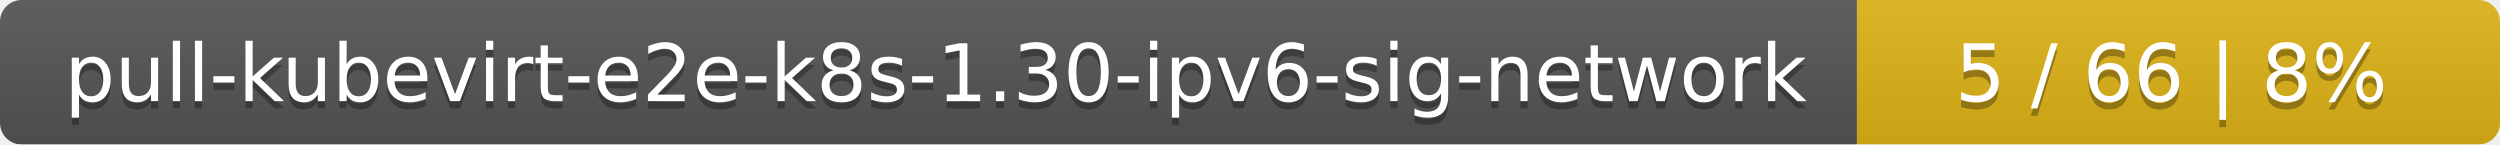
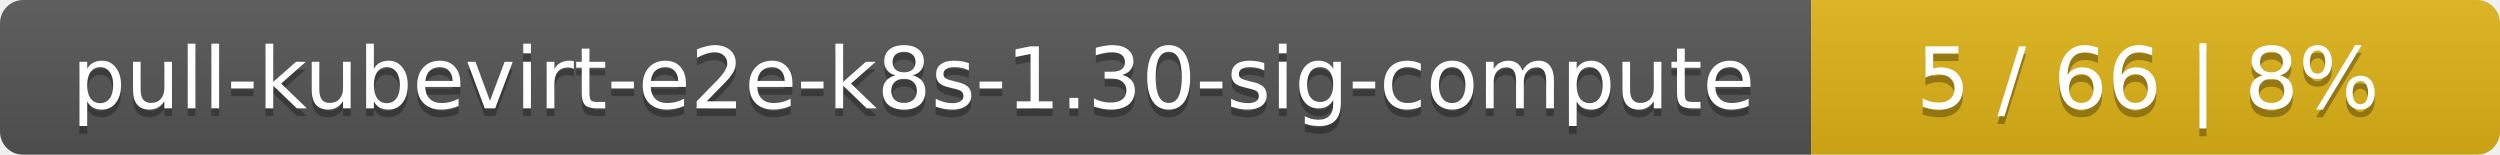
- <svg xmlns="http://www.w3.org/2000/svg" width="346" height="20">
+ <svg xmlns="http://www.w3.org/2000/svg" width="323" height="20">
  <linearGradient id="smooth" x2="0" y2="100%">
    <stop offset="0" stop-color="#bbb" stop-opacity=".1" />
    <stop offset="1" stop-opacity=".1" />
  </linearGradient>
  <mask id="round">
-     <rect width="346" height="20" rx="3" fill="#fff" />
+     <rect width="323" height="20" rx="3" fill="#fff" />
  </mask>
  <g mask="url(#round)">
-     <rect width="257" height="20" fill="#555" />
-     <rect x="257" width="89" height="20" fill="#dfb317" />
-     <rect width="346" height="20" fill="url(#smooth)" />
+     <rect width="234" height="20" fill="#555" />
+     <rect x="234" width="89" height="20" fill="#dfb317" />
+     <rect width="323" height="20" fill="url(#smooth)" />
  </g>
  <g fill="#fff" text-anchor="middle" font-family="DejaVu Sans,Verdana,Geneva,sans-serif" font-size="11">
-     <text x="129.5" y="15" fill="#010101" fill-opacity=".3">pull-kubevirt-e2e-k8s-1.30-ipv6-sig-network</text>
-     <text x="129.5" y="14">pull-kubevirt-e2e-k8s-1.30-ipv6-sig-network</text>
-     <text x="300.5" y="15" fill="#010101" fill-opacity=".3">5 / 66    |    8%</text>
-     <text x="300.5" y="14">5 / 66    |    8%</text>
+     <text x="118" y="15" fill="#010101" fill-opacity=".3">pull-kubevirt-e2e-k8s-1.30-sig-compute</text>
+     <text x="118" y="14">pull-kubevirt-e2e-k8s-1.30-sig-compute</text>
+     <text x="277.5" y="15" fill="#010101" fill-opacity=".3">5 / 66    |    8%</text>
+     <text x="277.5" y="14">5 / 66    |    8%</text>
  </g>
</svg>
